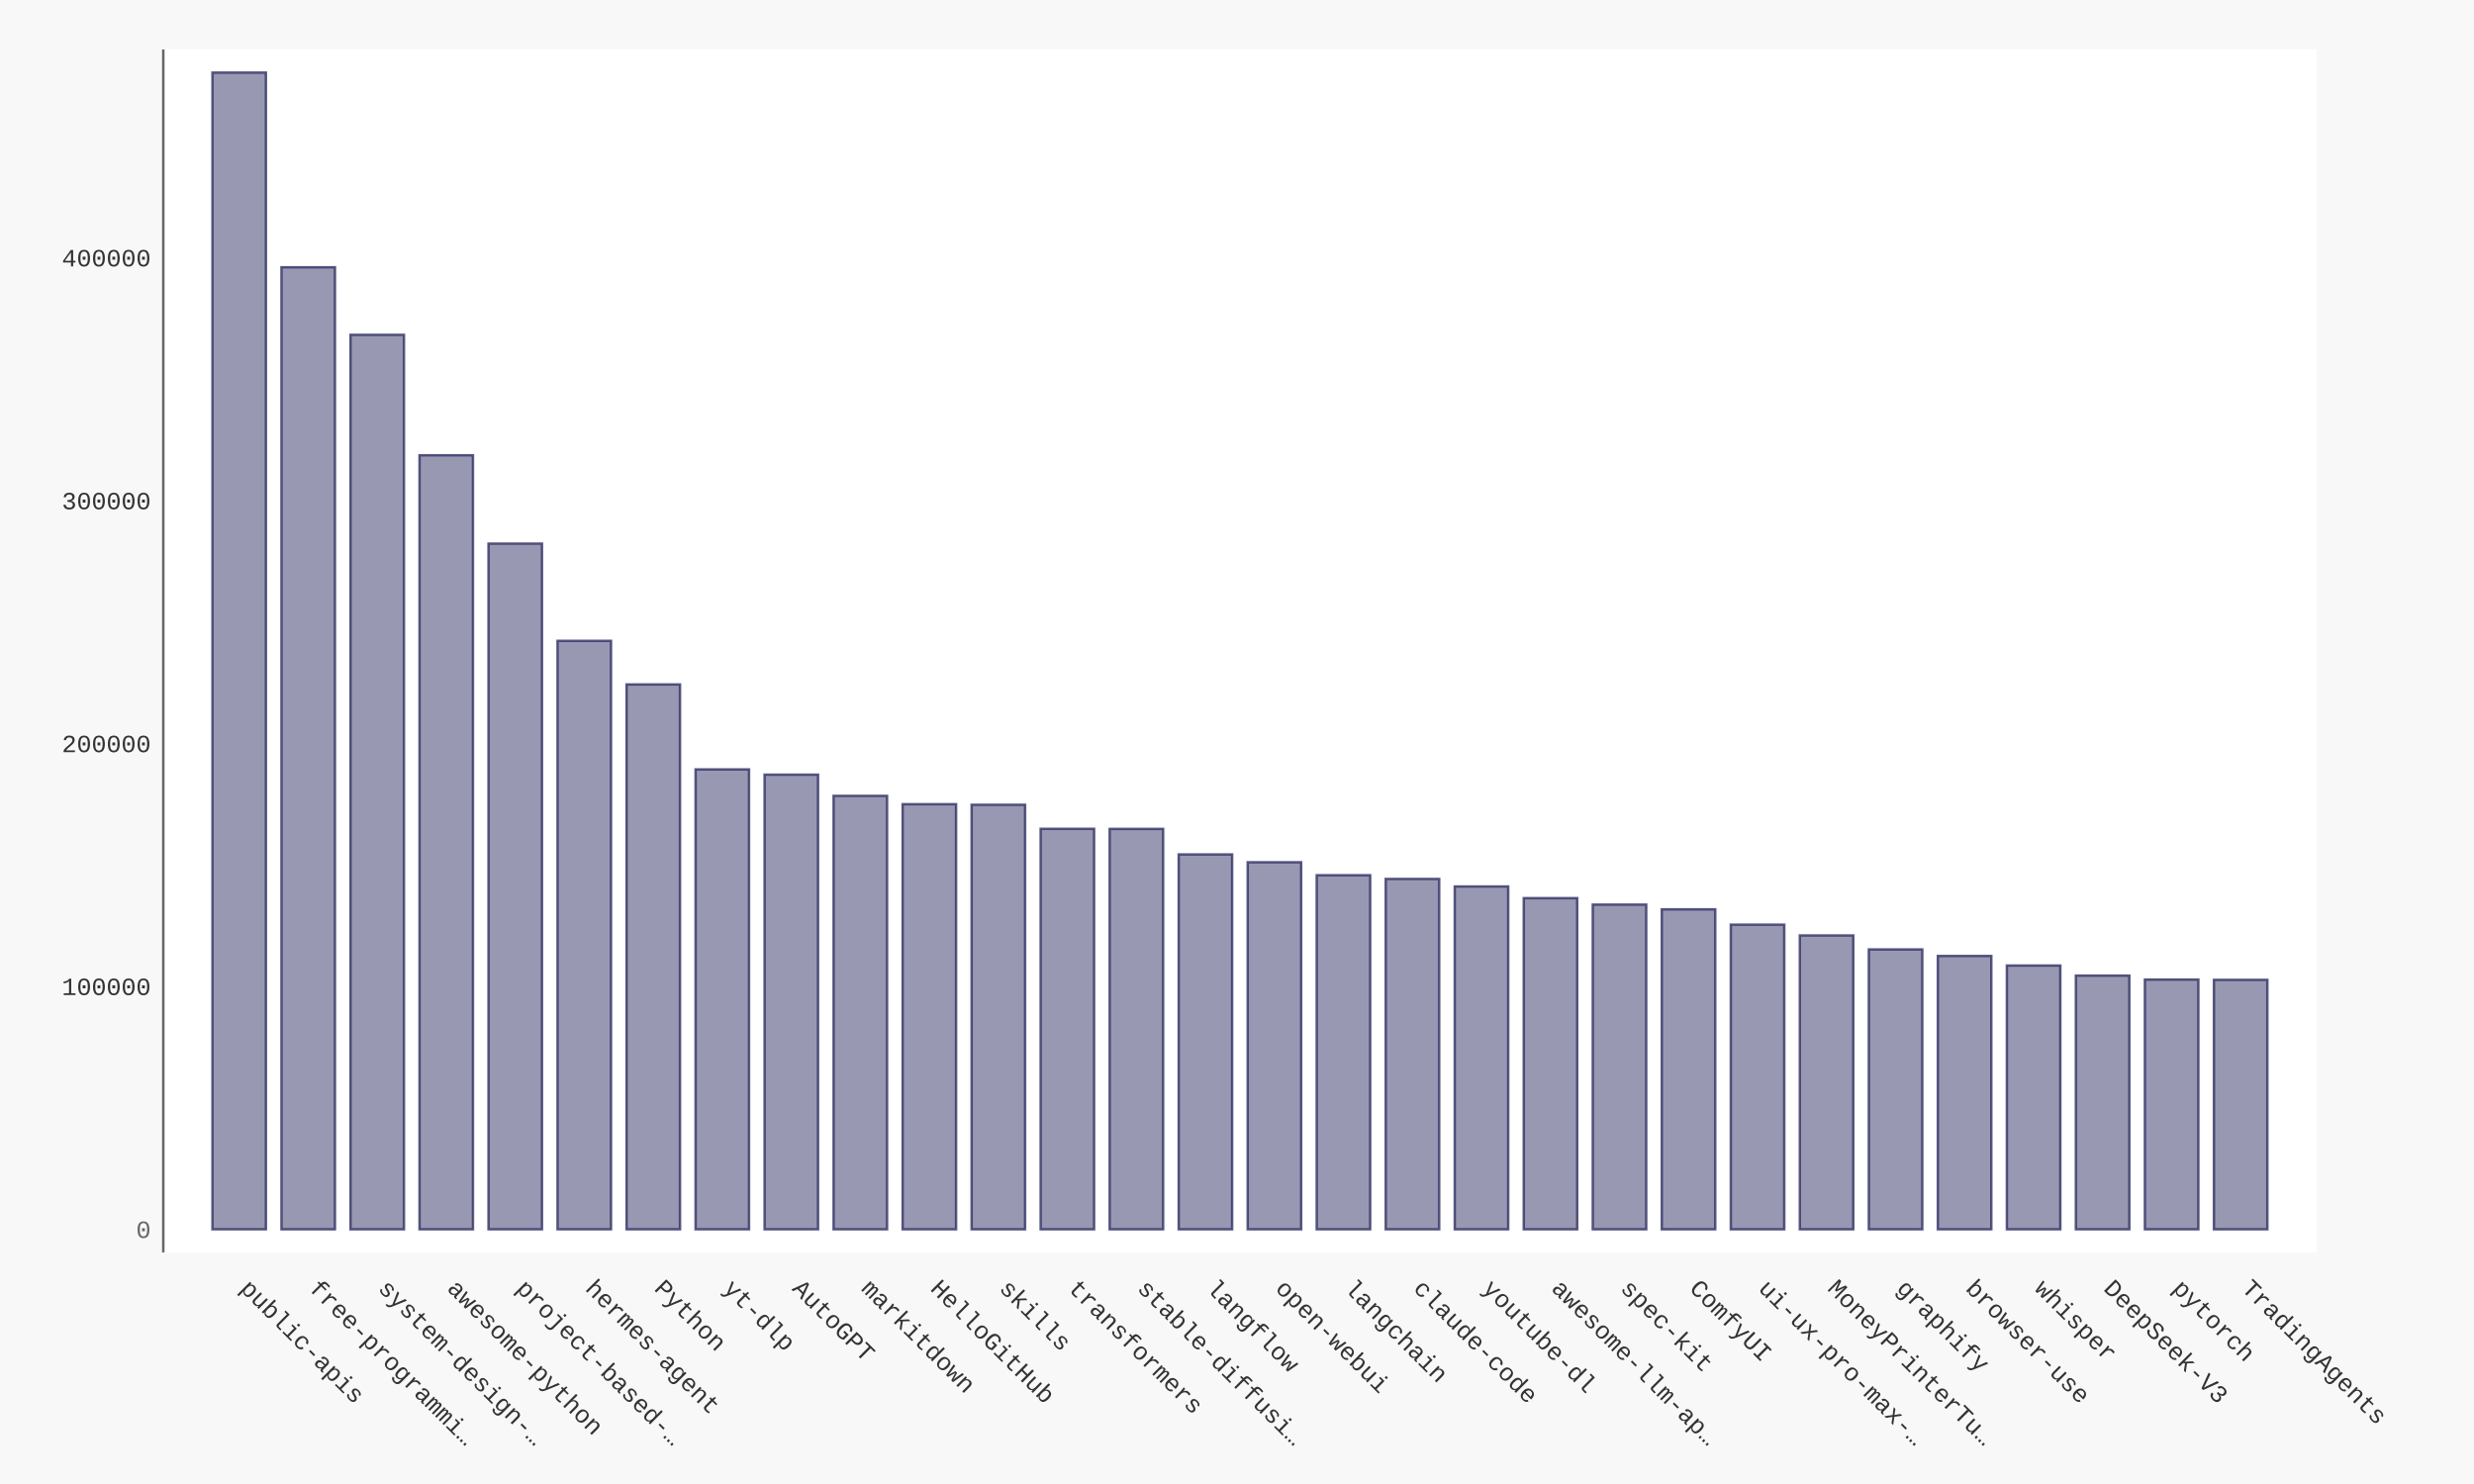
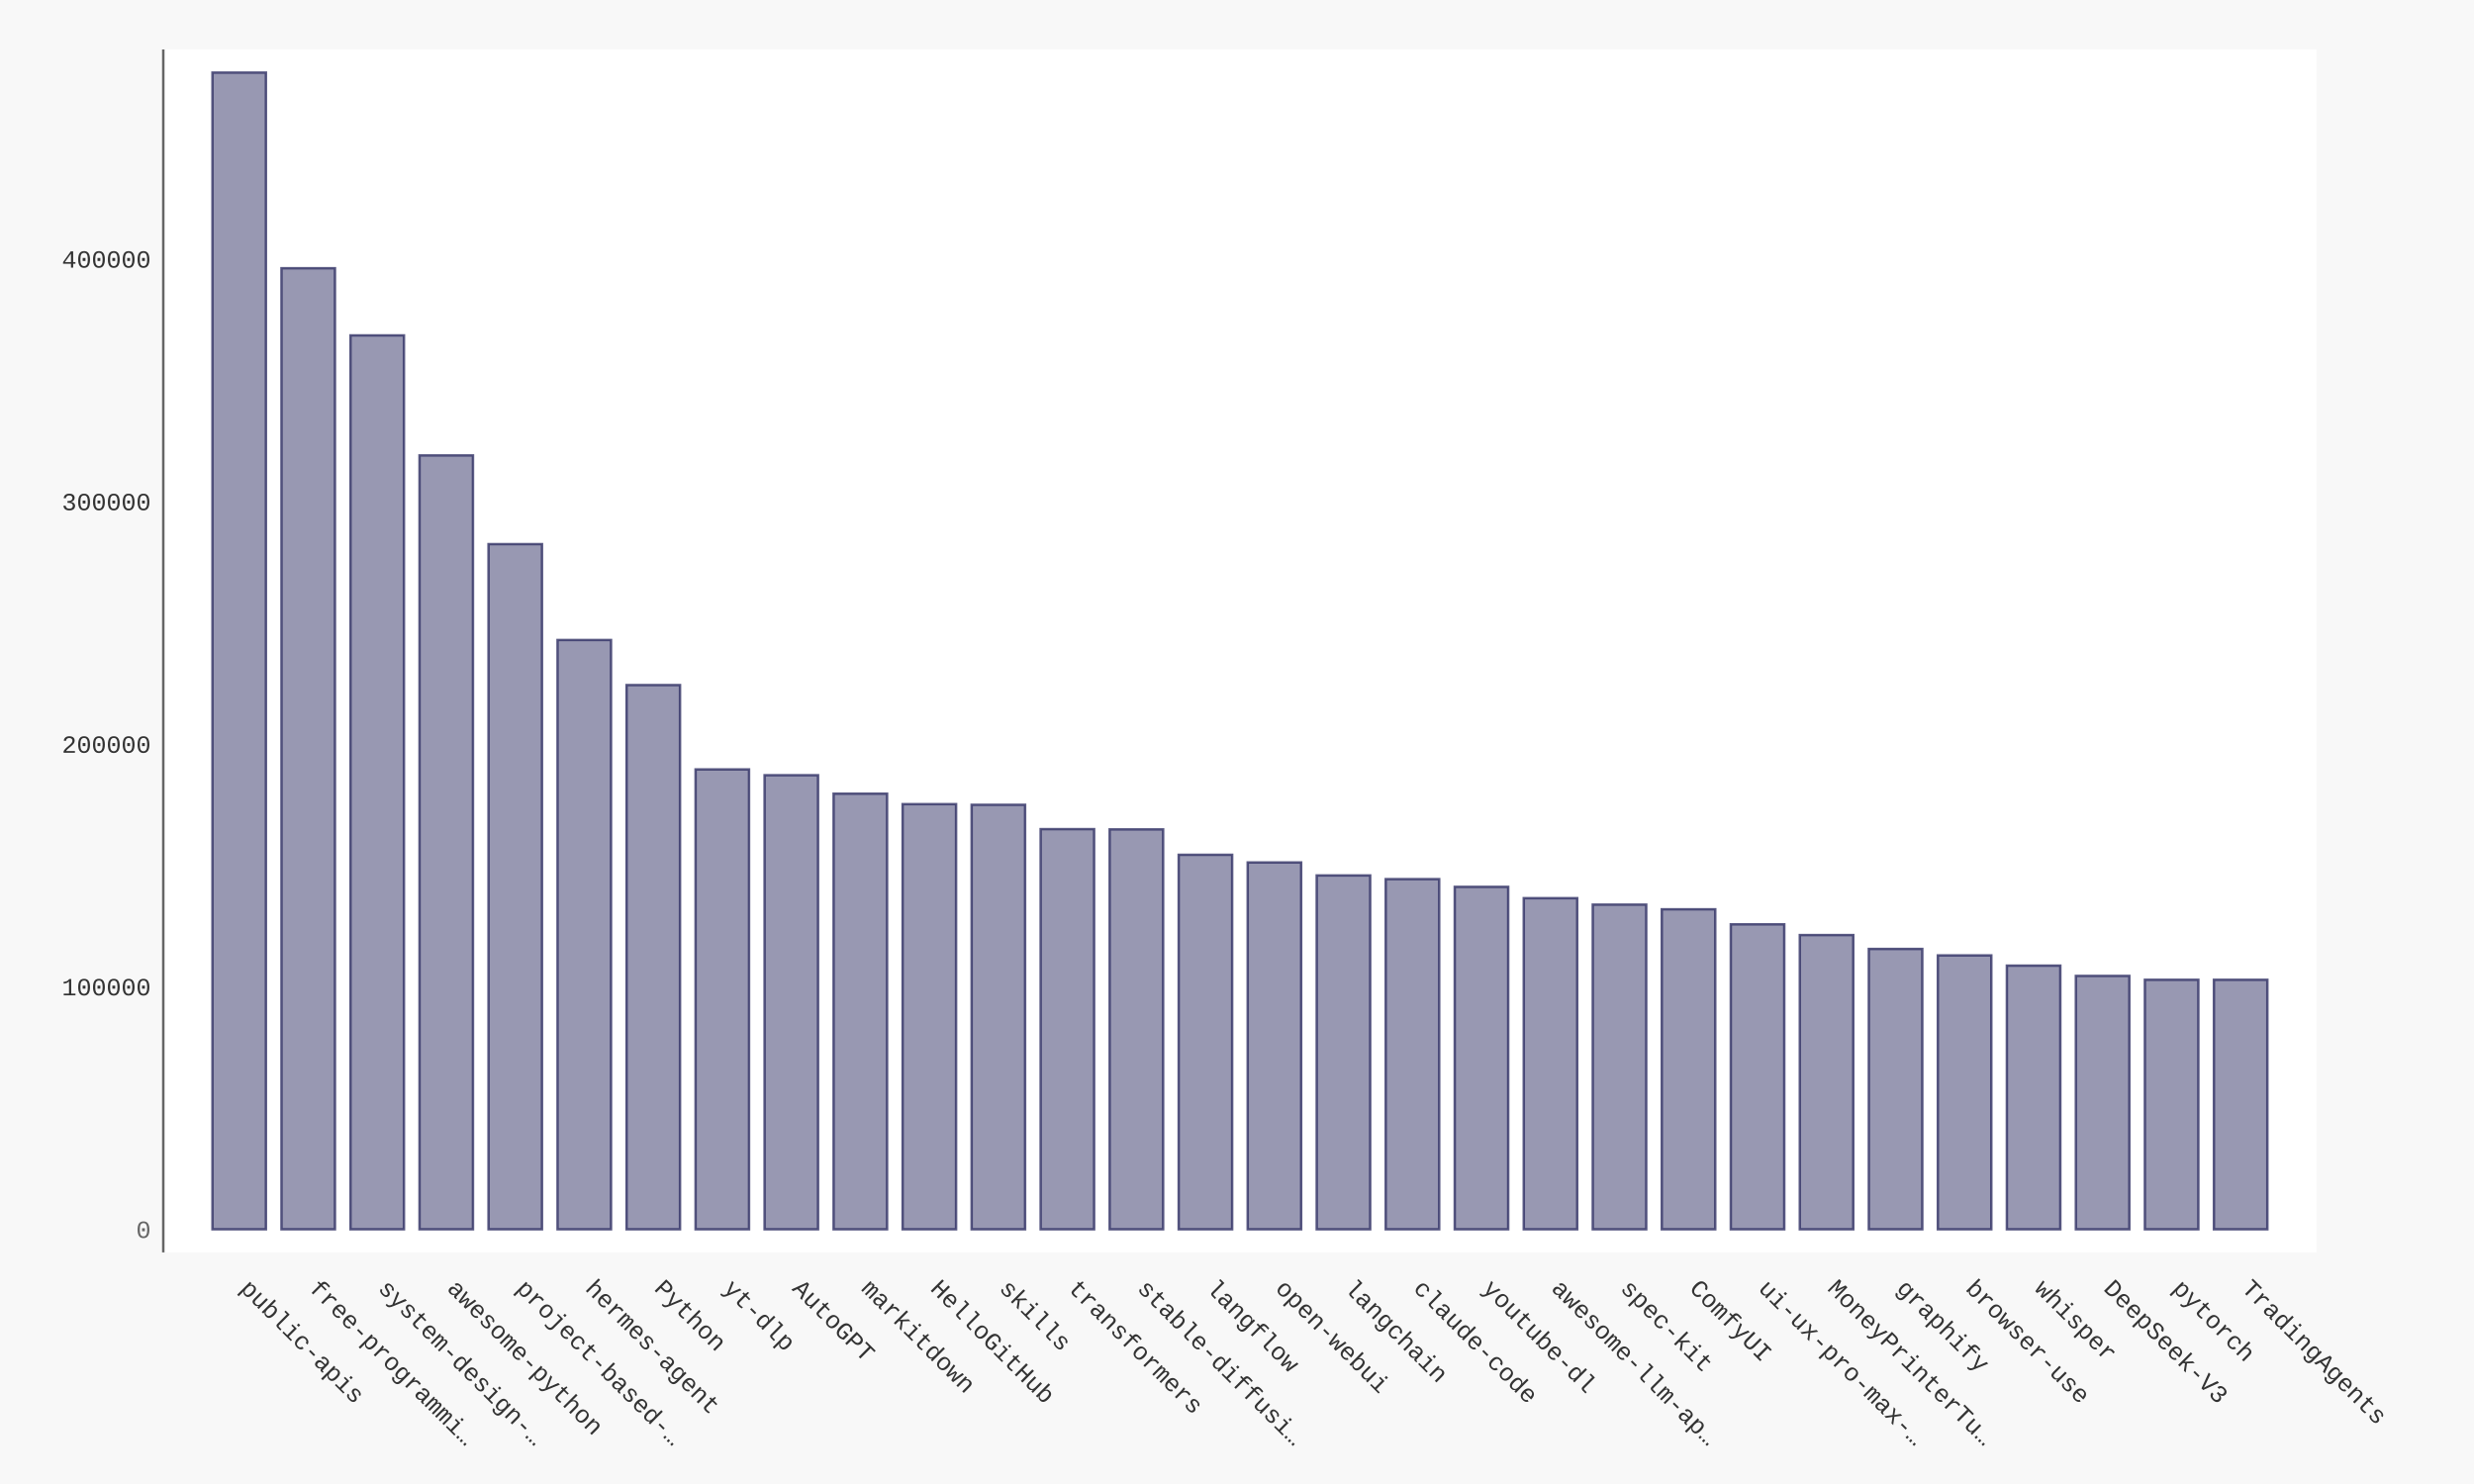
- <svg xmlns="http://www.w3.org/2000/svg" xmlns:xlink="http://www.w3.org/1999/xlink" id="chart-cde09ef2-08ae-4966-a332-97735d3838ed" class="pygal-chart" viewBox="0 0 1000 600">
+ <svg xmlns="http://www.w3.org/2000/svg" xmlns:xlink="http://www.w3.org/1999/xlink" id="chart-8d79915e-7ee7-4111-abaa-9b7c6cb28742" class="pygal-chart" viewBox="0 0 1000 600">
  <defs>
-     <style type="text/css">#chart-cde09ef2-08ae-4966-a332-97735d3838ed{-webkit-user-select:none;-webkit-font-smoothing:antialiased;font-family:Consolas,"Liberation Mono",Menlo,Courier,monospace}#chart-cde09ef2-08ae-4966-a332-97735d3838ed .title{font-family:Consolas,"Liberation Mono",Menlo,Courier,monospace;font-size:16px}#chart-cde09ef2-08ae-4966-a332-97735d3838ed .legends .legend text{font-family:Consolas,"Liberation Mono",Menlo,Courier,monospace;font-size:14px}#chart-cde09ef2-08ae-4966-a332-97735d3838ed .axis text{font-family:Consolas,"Liberation Mono",Menlo,Courier,monospace;font-size:10px}#chart-cde09ef2-08ae-4966-a332-97735d3838ed .axis text.major{font-family:Consolas,"Liberation Mono",Menlo,Courier,monospace;font-size:10px}#chart-cde09ef2-08ae-4966-a332-97735d3838ed .text-overlay text.value{font-family:Consolas,"Liberation Mono",Menlo,Courier,monospace;font-size:16px}#chart-cde09ef2-08ae-4966-a332-97735d3838ed .text-overlay text.label{font-family:Consolas,"Liberation Mono",Menlo,Courier,monospace;font-size:10px}#chart-cde09ef2-08ae-4966-a332-97735d3838ed .tooltip{font-family:Consolas,"Liberation Mono",Menlo,Courier,monospace;font-size:14px}#chart-cde09ef2-08ae-4966-a332-97735d3838ed text.no_data{font-family:Consolas,"Liberation Mono",Menlo,Courier,monospace;font-size:64px}
- #chart-cde09ef2-08ae-4966-a332-97735d3838ed{background-color:#f8f8f8}#chart-cde09ef2-08ae-4966-a332-97735d3838ed path,#chart-cde09ef2-08ae-4966-a332-97735d3838ed line,#chart-cde09ef2-08ae-4966-a332-97735d3838ed rect,#chart-cde09ef2-08ae-4966-a332-97735d3838ed circle{-webkit-transition:250ms ease-in;-moz-transition:250ms ease-in;transition:250ms ease-in}#chart-cde09ef2-08ae-4966-a332-97735d3838ed .graph &gt; .background{fill:#f8f8f8}#chart-cde09ef2-08ae-4966-a332-97735d3838ed .plot &gt; .background{fill:#ffffff}#chart-cde09ef2-08ae-4966-a332-97735d3838ed .graph{fill:#333}#chart-cde09ef2-08ae-4966-a332-97735d3838ed text.no_data{fill:#666}#chart-cde09ef2-08ae-4966-a332-97735d3838ed .title{fill:#666}#chart-cde09ef2-08ae-4966-a332-97735d3838ed .legends .legend text{fill:#333}#chart-cde09ef2-08ae-4966-a332-97735d3838ed .legends .legend:hover text{fill:#666}#chart-cde09ef2-08ae-4966-a332-97735d3838ed .axis .line{stroke:#666}#chart-cde09ef2-08ae-4966-a332-97735d3838ed .axis .guide.line{stroke:rgba(0,0,0,0.5)}#chart-cde09ef2-08ae-4966-a332-97735d3838ed .axis .major.line{stroke:#333}#chart-cde09ef2-08ae-4966-a332-97735d3838ed .axis text.major{fill:#666}#chart-cde09ef2-08ae-4966-a332-97735d3838ed .axis.y .guides:hover .guide.line,#chart-cde09ef2-08ae-4966-a332-97735d3838ed .line-graph .axis.x .guides:hover .guide.line,#chart-cde09ef2-08ae-4966-a332-97735d3838ed .stackedline-graph .axis.x .guides:hover .guide.line,#chart-cde09ef2-08ae-4966-a332-97735d3838ed .xy-graph .axis.x .guides:hover .guide.line{stroke:#666}#chart-cde09ef2-08ae-4966-a332-97735d3838ed .axis .guides:hover text{fill:#666}#chart-cde09ef2-08ae-4966-a332-97735d3838ed .reactive{fill-opacity:.5;stroke-opacity:.8;stroke-width:1}#chart-cde09ef2-08ae-4966-a332-97735d3838ed .ci{stroke:#333}#chart-cde09ef2-08ae-4966-a332-97735d3838ed .reactive.active,#chart-cde09ef2-08ae-4966-a332-97735d3838ed .active .reactive{fill-opacity:.9;stroke-opacity:.9;stroke-width:4}#chart-cde09ef2-08ae-4966-a332-97735d3838ed .ci .reactive.active{stroke-width:1.5}#chart-cde09ef2-08ae-4966-a332-97735d3838ed .series text{fill:#666}#chart-cde09ef2-08ae-4966-a332-97735d3838ed .tooltip rect{fill:#ffffff;stroke:#666;-webkit-transition:opacity 250ms ease-in;-moz-transition:opacity 250ms ease-in;transition:opacity 250ms ease-in}#chart-cde09ef2-08ae-4966-a332-97735d3838ed .tooltip .label{fill:#333}#chart-cde09ef2-08ae-4966-a332-97735d3838ed .tooltip .label{fill:#333}#chart-cde09ef2-08ae-4966-a332-97735d3838ed .tooltip .legend{font-size:.8em;fill:rgba(0,0,0,0.5)}#chart-cde09ef2-08ae-4966-a332-97735d3838ed .tooltip .x_label{font-size:.6em;fill:#666}#chart-cde09ef2-08ae-4966-a332-97735d3838ed .tooltip .xlink{font-size:.5em;text-decoration:underline}#chart-cde09ef2-08ae-4966-a332-97735d3838ed .tooltip .value{font-size:1.5em}#chart-cde09ef2-08ae-4966-a332-97735d3838ed .bound{font-size:.5em}#chart-cde09ef2-08ae-4966-a332-97735d3838ed .max-value{font-size:.75em;fill:rgba(0,0,0,0.5)}#chart-cde09ef2-08ae-4966-a332-97735d3838ed .map-element{fill:#ffffff;stroke:rgba(0,0,0,0.5) !important}#chart-cde09ef2-08ae-4966-a332-97735d3838ed .map-element .reactive{fill-opacity:inherit;stroke-opacity:inherit}#chart-cde09ef2-08ae-4966-a332-97735d3838ed .color-0,#chart-cde09ef2-08ae-4966-a332-97735d3838ed .color-0 a:visited{stroke:#333366;fill:#333366}#chart-cde09ef2-08ae-4966-a332-97735d3838ed .text-overlay .color-0 text{fill:black}
- #chart-cde09ef2-08ae-4966-a332-97735d3838ed text.no_data{text-anchor:middle}#chart-cde09ef2-08ae-4966-a332-97735d3838ed .guide.line{fill:none}#chart-cde09ef2-08ae-4966-a332-97735d3838ed .centered{text-anchor:middle}#chart-cde09ef2-08ae-4966-a332-97735d3838ed .title{text-anchor:middle}#chart-cde09ef2-08ae-4966-a332-97735d3838ed .legends .legend text{fill-opacity:1}#chart-cde09ef2-08ae-4966-a332-97735d3838ed .axis.x text{text-anchor:middle}#chart-cde09ef2-08ae-4966-a332-97735d3838ed .axis.x:not(.web) text[transform]{text-anchor:start}#chart-cde09ef2-08ae-4966-a332-97735d3838ed .axis.x:not(.web) text[transform].backwards{text-anchor:end}#chart-cde09ef2-08ae-4966-a332-97735d3838ed .axis.y text{text-anchor:end}#chart-cde09ef2-08ae-4966-a332-97735d3838ed .axis.y text[transform].backwards{text-anchor:start}#chart-cde09ef2-08ae-4966-a332-97735d3838ed .axis.y2 text{text-anchor:start}#chart-cde09ef2-08ae-4966-a332-97735d3838ed .axis.y2 text[transform].backwards{text-anchor:end}#chart-cde09ef2-08ae-4966-a332-97735d3838ed .axis .guide.line{stroke-dasharray:4,4;stroke:black}#chart-cde09ef2-08ae-4966-a332-97735d3838ed .axis .major.guide.line{stroke-dasharray:6,6;stroke:black}#chart-cde09ef2-08ae-4966-a332-97735d3838ed .horizontal .axis.y .guide.line,#chart-cde09ef2-08ae-4966-a332-97735d3838ed .horizontal .axis.y2 .guide.line,#chart-cde09ef2-08ae-4966-a332-97735d3838ed .vertical .axis.x .guide.line{opacity:0}#chart-cde09ef2-08ae-4966-a332-97735d3838ed .horizontal .axis.always_show .guide.line,#chart-cde09ef2-08ae-4966-a332-97735d3838ed .vertical .axis.always_show .guide.line{opacity:1 !important}#chart-cde09ef2-08ae-4966-a332-97735d3838ed .axis.y .guides:hover .guide.line,#chart-cde09ef2-08ae-4966-a332-97735d3838ed .axis.y2 .guides:hover .guide.line,#chart-cde09ef2-08ae-4966-a332-97735d3838ed .axis.x .guides:hover .guide.line{opacity:1}#chart-cde09ef2-08ae-4966-a332-97735d3838ed .axis .guides:hover text{opacity:1}#chart-cde09ef2-08ae-4966-a332-97735d3838ed .nofill{fill:none}#chart-cde09ef2-08ae-4966-a332-97735d3838ed .subtle-fill{fill-opacity:.2}#chart-cde09ef2-08ae-4966-a332-97735d3838ed .dot{stroke-width:1px;fill-opacity:1;stroke-opacity:1}#chart-cde09ef2-08ae-4966-a332-97735d3838ed .dot.active{stroke-width:5px}#chart-cde09ef2-08ae-4966-a332-97735d3838ed .dot.negative{fill:transparent}#chart-cde09ef2-08ae-4966-a332-97735d3838ed text,#chart-cde09ef2-08ae-4966-a332-97735d3838ed tspan{stroke:none !important}#chart-cde09ef2-08ae-4966-a332-97735d3838ed .series text.active{opacity:1}#chart-cde09ef2-08ae-4966-a332-97735d3838ed .tooltip rect{fill-opacity:.95;stroke-width:.5}#chart-cde09ef2-08ae-4966-a332-97735d3838ed .tooltip text{fill-opacity:1}#chart-cde09ef2-08ae-4966-a332-97735d3838ed .showable{visibility:hidden}#chart-cde09ef2-08ae-4966-a332-97735d3838ed .showable.shown{visibility:visible}#chart-cde09ef2-08ae-4966-a332-97735d3838ed .gauge-background{fill:rgba(229,229,229,1);stroke:none}#chart-cde09ef2-08ae-4966-a332-97735d3838ed .bg-lines{stroke:#f8f8f8;stroke-width:2px}</style>
+     <style type="text/css">#chart-8d79915e-7ee7-4111-abaa-9b7c6cb28742{-webkit-user-select:none;-webkit-font-smoothing:antialiased;font-family:Consolas,"Liberation Mono",Menlo,Courier,monospace}#chart-8d79915e-7ee7-4111-abaa-9b7c6cb28742 .title{font-family:Consolas,"Liberation Mono",Menlo,Courier,monospace;font-size:16px}#chart-8d79915e-7ee7-4111-abaa-9b7c6cb28742 .legends .legend text{font-family:Consolas,"Liberation Mono",Menlo,Courier,monospace;font-size:14px}#chart-8d79915e-7ee7-4111-abaa-9b7c6cb28742 .axis text{font-family:Consolas,"Liberation Mono",Menlo,Courier,monospace;font-size:10px}#chart-8d79915e-7ee7-4111-abaa-9b7c6cb28742 .axis text.major{font-family:Consolas,"Liberation Mono",Menlo,Courier,monospace;font-size:10px}#chart-8d79915e-7ee7-4111-abaa-9b7c6cb28742 .text-overlay text.value{font-family:Consolas,"Liberation Mono",Menlo,Courier,monospace;font-size:16px}#chart-8d79915e-7ee7-4111-abaa-9b7c6cb28742 .text-overlay text.label{font-family:Consolas,"Liberation Mono",Menlo,Courier,monospace;font-size:10px}#chart-8d79915e-7ee7-4111-abaa-9b7c6cb28742 .tooltip{font-family:Consolas,"Liberation Mono",Menlo,Courier,monospace;font-size:14px}#chart-8d79915e-7ee7-4111-abaa-9b7c6cb28742 text.no_data{font-family:Consolas,"Liberation Mono",Menlo,Courier,monospace;font-size:64px}
+ #chart-8d79915e-7ee7-4111-abaa-9b7c6cb28742{background-color:#f8f8f8}#chart-8d79915e-7ee7-4111-abaa-9b7c6cb28742 path,#chart-8d79915e-7ee7-4111-abaa-9b7c6cb28742 line,#chart-8d79915e-7ee7-4111-abaa-9b7c6cb28742 rect,#chart-8d79915e-7ee7-4111-abaa-9b7c6cb28742 circle{-webkit-transition:250ms ease-in;-moz-transition:250ms ease-in;transition:250ms ease-in}#chart-8d79915e-7ee7-4111-abaa-9b7c6cb28742 .graph &gt; .background{fill:#f8f8f8}#chart-8d79915e-7ee7-4111-abaa-9b7c6cb28742 .plot &gt; .background{fill:#ffffff}#chart-8d79915e-7ee7-4111-abaa-9b7c6cb28742 .graph{fill:#333}#chart-8d79915e-7ee7-4111-abaa-9b7c6cb28742 text.no_data{fill:#666}#chart-8d79915e-7ee7-4111-abaa-9b7c6cb28742 .title{fill:#666}#chart-8d79915e-7ee7-4111-abaa-9b7c6cb28742 .legends .legend text{fill:#333}#chart-8d79915e-7ee7-4111-abaa-9b7c6cb28742 .legends .legend:hover text{fill:#666}#chart-8d79915e-7ee7-4111-abaa-9b7c6cb28742 .axis .line{stroke:#666}#chart-8d79915e-7ee7-4111-abaa-9b7c6cb28742 .axis .guide.line{stroke:rgba(0,0,0,0.5)}#chart-8d79915e-7ee7-4111-abaa-9b7c6cb28742 .axis .major.line{stroke:#333}#chart-8d79915e-7ee7-4111-abaa-9b7c6cb28742 .axis text.major{fill:#666}#chart-8d79915e-7ee7-4111-abaa-9b7c6cb28742 .axis.y .guides:hover .guide.line,#chart-8d79915e-7ee7-4111-abaa-9b7c6cb28742 .line-graph .axis.x .guides:hover .guide.line,#chart-8d79915e-7ee7-4111-abaa-9b7c6cb28742 .stackedline-graph .axis.x .guides:hover .guide.line,#chart-8d79915e-7ee7-4111-abaa-9b7c6cb28742 .xy-graph .axis.x .guides:hover .guide.line{stroke:#666}#chart-8d79915e-7ee7-4111-abaa-9b7c6cb28742 .axis .guides:hover text{fill:#666}#chart-8d79915e-7ee7-4111-abaa-9b7c6cb28742 .reactive{fill-opacity:.5;stroke-opacity:.8;stroke-width:1}#chart-8d79915e-7ee7-4111-abaa-9b7c6cb28742 .ci{stroke:#333}#chart-8d79915e-7ee7-4111-abaa-9b7c6cb28742 .reactive.active,#chart-8d79915e-7ee7-4111-abaa-9b7c6cb28742 .active .reactive{fill-opacity:.9;stroke-opacity:.9;stroke-width:4}#chart-8d79915e-7ee7-4111-abaa-9b7c6cb28742 .ci .reactive.active{stroke-width:1.5}#chart-8d79915e-7ee7-4111-abaa-9b7c6cb28742 .series text{fill:#666}#chart-8d79915e-7ee7-4111-abaa-9b7c6cb28742 .tooltip rect{fill:#ffffff;stroke:#666;-webkit-transition:opacity 250ms ease-in;-moz-transition:opacity 250ms ease-in;transition:opacity 250ms ease-in}#chart-8d79915e-7ee7-4111-abaa-9b7c6cb28742 .tooltip .label{fill:#333}#chart-8d79915e-7ee7-4111-abaa-9b7c6cb28742 .tooltip .label{fill:#333}#chart-8d79915e-7ee7-4111-abaa-9b7c6cb28742 .tooltip .legend{font-size:.8em;fill:rgba(0,0,0,0.5)}#chart-8d79915e-7ee7-4111-abaa-9b7c6cb28742 .tooltip .x_label{font-size:.6em;fill:#666}#chart-8d79915e-7ee7-4111-abaa-9b7c6cb28742 .tooltip .xlink{font-size:.5em;text-decoration:underline}#chart-8d79915e-7ee7-4111-abaa-9b7c6cb28742 .tooltip .value{font-size:1.5em}#chart-8d79915e-7ee7-4111-abaa-9b7c6cb28742 .bound{font-size:.5em}#chart-8d79915e-7ee7-4111-abaa-9b7c6cb28742 .max-value{font-size:.75em;fill:rgba(0,0,0,0.5)}#chart-8d79915e-7ee7-4111-abaa-9b7c6cb28742 .map-element{fill:#ffffff;stroke:rgba(0,0,0,0.5) !important}#chart-8d79915e-7ee7-4111-abaa-9b7c6cb28742 .map-element .reactive{fill-opacity:inherit;stroke-opacity:inherit}#chart-8d79915e-7ee7-4111-abaa-9b7c6cb28742 .color-0,#chart-8d79915e-7ee7-4111-abaa-9b7c6cb28742 .color-0 a:visited{stroke:#333366;fill:#333366}#chart-8d79915e-7ee7-4111-abaa-9b7c6cb28742 .text-overlay .color-0 text{fill:black}
+ #chart-8d79915e-7ee7-4111-abaa-9b7c6cb28742 text.no_data{text-anchor:middle}#chart-8d79915e-7ee7-4111-abaa-9b7c6cb28742 .guide.line{fill:none}#chart-8d79915e-7ee7-4111-abaa-9b7c6cb28742 .centered{text-anchor:middle}#chart-8d79915e-7ee7-4111-abaa-9b7c6cb28742 .title{text-anchor:middle}#chart-8d79915e-7ee7-4111-abaa-9b7c6cb28742 .legends .legend text{fill-opacity:1}#chart-8d79915e-7ee7-4111-abaa-9b7c6cb28742 .axis.x text{text-anchor:middle}#chart-8d79915e-7ee7-4111-abaa-9b7c6cb28742 .axis.x:not(.web) text[transform]{text-anchor:start}#chart-8d79915e-7ee7-4111-abaa-9b7c6cb28742 .axis.x:not(.web) text[transform].backwards{text-anchor:end}#chart-8d79915e-7ee7-4111-abaa-9b7c6cb28742 .axis.y text{text-anchor:end}#chart-8d79915e-7ee7-4111-abaa-9b7c6cb28742 .axis.y text[transform].backwards{text-anchor:start}#chart-8d79915e-7ee7-4111-abaa-9b7c6cb28742 .axis.y2 text{text-anchor:start}#chart-8d79915e-7ee7-4111-abaa-9b7c6cb28742 .axis.y2 text[transform].backwards{text-anchor:end}#chart-8d79915e-7ee7-4111-abaa-9b7c6cb28742 .axis .guide.line{stroke-dasharray:4,4;stroke:black}#chart-8d79915e-7ee7-4111-abaa-9b7c6cb28742 .axis .major.guide.line{stroke-dasharray:6,6;stroke:black}#chart-8d79915e-7ee7-4111-abaa-9b7c6cb28742 .horizontal .axis.y .guide.line,#chart-8d79915e-7ee7-4111-abaa-9b7c6cb28742 .horizontal .axis.y2 .guide.line,#chart-8d79915e-7ee7-4111-abaa-9b7c6cb28742 .vertical .axis.x .guide.line{opacity:0}#chart-8d79915e-7ee7-4111-abaa-9b7c6cb28742 .horizontal .axis.always_show .guide.line,#chart-8d79915e-7ee7-4111-abaa-9b7c6cb28742 .vertical .axis.always_show .guide.line{opacity:1 !important}#chart-8d79915e-7ee7-4111-abaa-9b7c6cb28742 .axis.y .guides:hover .guide.line,#chart-8d79915e-7ee7-4111-abaa-9b7c6cb28742 .axis.y2 .guides:hover .guide.line,#chart-8d79915e-7ee7-4111-abaa-9b7c6cb28742 .axis.x .guides:hover .guide.line{opacity:1}#chart-8d79915e-7ee7-4111-abaa-9b7c6cb28742 .axis .guides:hover text{opacity:1}#chart-8d79915e-7ee7-4111-abaa-9b7c6cb28742 .nofill{fill:none}#chart-8d79915e-7ee7-4111-abaa-9b7c6cb28742 .subtle-fill{fill-opacity:.2}#chart-8d79915e-7ee7-4111-abaa-9b7c6cb28742 .dot{stroke-width:1px;fill-opacity:1;stroke-opacity:1}#chart-8d79915e-7ee7-4111-abaa-9b7c6cb28742 .dot.active{stroke-width:5px}#chart-8d79915e-7ee7-4111-abaa-9b7c6cb28742 .dot.negative{fill:transparent}#chart-8d79915e-7ee7-4111-abaa-9b7c6cb28742 text,#chart-8d79915e-7ee7-4111-abaa-9b7c6cb28742 tspan{stroke:none !important}#chart-8d79915e-7ee7-4111-abaa-9b7c6cb28742 .series text.active{opacity:1}#chart-8d79915e-7ee7-4111-abaa-9b7c6cb28742 .tooltip rect{fill-opacity:.95;stroke-width:.5}#chart-8d79915e-7ee7-4111-abaa-9b7c6cb28742 .tooltip text{fill-opacity:1}#chart-8d79915e-7ee7-4111-abaa-9b7c6cb28742 .showable{visibility:hidden}#chart-8d79915e-7ee7-4111-abaa-9b7c6cb28742 .showable.shown{visibility:visible}#chart-8d79915e-7ee7-4111-abaa-9b7c6cb28742 .gauge-background{fill:rgba(229,229,229,1);stroke:none}#chart-8d79915e-7ee7-4111-abaa-9b7c6cb28742 .bg-lines{stroke:#f8f8f8;stroke-width:2px}</style>
  </defs>
  <g class="graph bar-graph vertical">
    <rect x="0" y="0" width="1000" height="600" class="background" />
    <g transform="translate(66, 20)" class="plot">
      <rect x="0" y="0" width="870.36" height="486.36" class="background" />
      <g class="axis y">
        <g class="guides">
          <text x="-5" y="480.507" class="major">0</text>
        </g>
        <g class="guides">
-           <text x="-5" y="382.305" class="">100000</text>
-         </g>
-         <g class="guides">
-           <text x="-5" y="284.102" class="">200000</text>
-         </g>
-         <g class="guides">
-           <text x="-5" y="185.899" class="">300000</text>
-         </g>
-         <g class="guides">
-           <text x="-5" y="87.696" class="">400000</text>
+           <text x="-5" y="382.434" class="">100000</text>
+         </g>
+         <g class="guides">
+           <text x="-5" y="284.36" class="">200000</text>
+         </g>
+         <g class="guides">
+           <text x="-5" y="186.287" class="">300000</text>
+         </g>
+         <g class="guides">
+           <text x="-5" y="88.214" class="">400000</text>
        </g>
      </g>
      <g class="axis x">
        <path d="M0 0 v486.36" class="line" />
        <g class="guides">
          <path d="M30.686 0 v486.36" class="guide line" />
          <text x="30.686" y="501.36" class="" transform="rotate(45 30.68578 501.3604)">public-apis</text>
        </g>
        <g class="guides">
          <path d="M58.582 0 v486.36" class="guide line" />
          <text x="58.582" y="501.36" class="" transform="rotate(45 58.58195 501.3604)">free-programmi…</text>
        </g>
        <g class="guides">
          <path d="M86.478 0 v486.36" class="guide line" />
          <text x="86.478" y="501.36" class="" transform="rotate(45 86.47812 501.3604)">system-design-…</text>
        </g>
        <g class="guides">
          <path d="M114.374 0 v486.36" class="guide line" />
          <text x="114.374" y="501.36" class="" transform="rotate(45 114.3743 501.3604)">awesome-python</text>
        </g>
        <g class="guides">
          <path d="M142.27 0 v486.36" class="guide line" />
          <text x="142.27" y="501.36" class="" transform="rotate(45 142.2704 501.3604)">project-based-…</text>
        </g>
        <g class="guides">
          <path d="M170.167 0 v486.36" class="guide line" />
          <text x="170.167" y="501.36" class="" transform="rotate(45 170.1666 501.3604)">hermes-agent</text>
        </g>
        <g class="guides">
          <path d="M198.063 0 v486.36" class="guide line" />
          <text x="198.063" y="501.36" class="" transform="rotate(45 198.0628 501.3604)">Python</text>
        </g>
        <g class="guides">
          <path d="M225.959 0 v486.36" class="guide line" />
          <text x="225.959" y="501.36" class="" transform="rotate(45 225.9589 501.3604)">yt-dlp</text>
        </g>
        <g class="guides">
          <path d="M253.855 0 v486.36" class="guide line" />
          <text x="253.855" y="501.36" class="" transform="rotate(45 253.8551 501.3604)">AutoGPT</text>
        </g>
        <g class="guides">
          <path d="M281.751 0 v486.36" class="guide line" />
          <text x="281.751" y="501.36" class="" transform="rotate(45 281.7513 501.3604)">markitdown</text>
        </g>
        <g class="guides">
          <path d="M309.647 0 v486.36" class="guide line" />
          <text x="309.647" y="501.36" class="" transform="rotate(45 309.6474 501.3604)">HelloGitHub</text>
        </g>
        <g class="guides">
          <path d="M337.544 0 v486.36" class="guide line" />
          <text x="337.544" y="501.36" class="" transform="rotate(45 337.5436 501.3604)">skills</text>
        </g>
        <g class="guides">
          <path d="M365.44 0 v486.36" class="guide line" />
          <text x="365.44" y="501.36" class="" transform="rotate(45 365.4398 501.3604)">transformers</text>
        </g>
        <g class="guides">
          <path d="M393.336 0 v486.36" class="guide line" />
          <text x="393.336" y="501.36" class="" transform="rotate(45 393.3359 501.3604)">stable-diffusi…</text>
        </g>
        <g class="guides">
          <path d="M421.232 0 v486.36" class="guide line" />
          <text x="421.232" y="501.36" class="" transform="rotate(45 421.2321 501.3604)">langflow</text>
        </g>
        <g class="guides">
          <path d="M449.128 0 v486.36" class="guide line" />
          <text x="449.128" y="501.36" class="" transform="rotate(45 449.1283 501.3604)">open-webui</text>
        </g>
        <g class="guides">
          <path d="M477.024 0 v486.36" class="guide line" />
          <text x="477.024" y="501.36" class="" transform="rotate(45 477.0244 501.3604)">langchain</text>
        </g>
        <g class="guides">
          <path d="M504.921 0 v486.36" class="guide line" />
          <text x="504.921" y="501.36" class="" transform="rotate(45 504.9206 501.3604)">claude-code</text>
        </g>
        <g class="guides">
          <path d="M532.817 0 v486.36" class="guide line" />
          <text x="532.817" y="501.36" class="" transform="rotate(45 532.8168 501.3604)">youtube-dl</text>
        </g>
        <g class="guides">
          <path d="M560.713 0 v486.36" class="guide line" />
          <text x="560.713" y="501.36" class="" transform="rotate(45 560.7129 501.3604)">awesome-llm-ap…</text>
        </g>
        <g class="guides">
          <path d="M588.609 0 v486.36" class="guide line" />
          <text x="588.609" y="501.36" class="" transform="rotate(45 588.6091 501.3604)">spec-kit</text>
        </g>
        <g class="guides">
          <path d="M616.505 0 v486.36" class="guide line" />
          <text x="616.505" y="501.36" class="" transform="rotate(45 616.5053 501.3604)">ComfyUI</text>
        </g>
        <g class="guides">
          <path d="M644.401 0 v486.36" class="guide line" />
          <text x="644.401" y="501.36" class="" transform="rotate(45 644.4014 501.3604)">ui-ux-pro-max-…</text>
        </g>
        <g class="guides">
          <path d="M672.298 0 v486.36" class="guide line" />
          <text x="672.298" y="501.36" class="" transform="rotate(45 672.2976 501.3604)">MoneyPrinterTu…</text>
        </g>
        <g class="guides">
          <path d="M700.194 0 v486.36" class="guide line" />
          <text x="700.194" y="501.36" class="" transform="rotate(45 700.1938 501.3604)">graphify</text>
        </g>
        <g class="guides">
          <path d="M728.09 0 v486.36" class="guide line" />
          <text x="728.09" y="501.36" class="" transform="rotate(45 728.0899 501.3604)">browser-use</text>
        </g>
        <g class="guides">
          <path d="M755.986 0 v486.36" class="guide line" />
          <text x="755.986" y="501.36" class="" transform="rotate(45 755.9861 501.3604)">whisper</text>
        </g>
        <g class="guides">
          <path d="M783.882 0 v486.36" class="guide line" />
          <text x="783.882" y="501.36" class="" transform="rotate(45 783.8823 501.3604)">DeepSeek-V3</text>
        </g>
        <g class="guides">
          <path d="M811.778 0 v486.36" class="guide line" />
          <text x="811.778" y="501.36" class="" transform="rotate(45 811.7784 501.3604)">pytorch</text>
        </g>
        <g class="guides">
          <path d="M839.675 0 v486.36" class="guide line" />
          <text x="839.675" y="501.36" class="" transform="rotate(45 839.6746 501.3604)">TradingAgents</text>
        </g>
      </g>
      <g class="series serie-0 color-0">
        <g class="bars">
          <g class="bar">
            <a target="_blank" xlink:href="https://github.com/public-apis/public-apis">
              <rect x="19.884" y="9.353" rx="0" ry="0" width="21.603" height="467.654" class="rect reactive tooltip-trigger" />
            </a>
          </g>
          <g class="bar">
            <a target="_blank" xlink:href="https://github.com/EbookFoundation/free-programming-books">
-               <rect x="47.781" y="88.061" rx="0" ry="0" width="21.603" height="388.947" class="rect reactive tooltip-trigger" />
+               <rect x="47.781" y="88.45" rx="0" ry="0" width="21.603" height="388.557" class="rect reactive tooltip-trigger" />
            </a>
          </g>
          <g class="bar">
            <a target="_blank" xlink:href="https://github.com/donnemartin/system-design-primer">
-               <rect x="75.677" y="115.382" rx="0" ry="0" width="21.603" height="361.626" class="rect reactive tooltip-trigger" />
+               <rect x="75.677" y="115.602" rx="0" ry="0" width="21.603" height="361.405" class="rect reactive tooltip-trigger" />
            </a>
          </g>
          <g class="bar">
            <a target="_blank" xlink:href="https://github.com/vinta/awesome-python">
-               <rect x="103.573" y="164.075" rx="0" ry="0" width="21.603" height="312.932" class="rect reactive tooltip-trigger" />
+               <rect x="103.573" y="164.134" rx="0" ry="0" width="21.603" height="312.873" class="rect reactive tooltip-trigger" />
            </a>
          </g>
          <g class="bar">
            <a target="_blank" xlink:href="https://github.com/practical-tutorials/project-based-learning">
-               <rect x="131.469" y="199.793" rx="0" ry="0" width="21.603" height="277.215" class="rect reactive tooltip-trigger" />
+               <rect x="131.469" y="199.997" rx="0" ry="0" width="21.603" height="277.01" class="rect reactive tooltip-trigger" />
            </a>
          </g>
          <g class="bar">
            <a target="_blank" xlink:href="https://github.com/NousResearch/hermes-agent">
-               <rect x="159.365" y="239.103" rx="0" ry="0" width="21.603" height="237.904" class="rect reactive tooltip-trigger" />
+               <rect x="159.365" y="238.761" rx="0" ry="0" width="21.603" height="238.246" class="rect reactive tooltip-trigger" />
            </a>
          </g>
          <g class="bar">
            <a target="_blank" xlink:href="https://github.com/TheAlgorithms/Python">
-               <rect x="187.261" y="256.733" rx="0" ry="0" width="21.603" height="220.275" class="rect reactive tooltip-trigger" />
+               <rect x="187.261" y="256.986" rx="0" ry="0" width="21.603" height="220.021" class="rect reactive tooltip-trigger" />
            </a>
          </g>
          <g class="bar">
            <a target="_blank" xlink:href="https://github.com/yt-dlp/yt-dlp">
-               <rect x="215.158" y="291.083" rx="0" ry="0" width="21.603" height="185.924" class="rect reactive tooltip-trigger" />
+               <rect x="215.158" y="291.084" rx="0" ry="0" width="21.603" height="185.924" class="rect reactive tooltip-trigger" />
            </a>
          </g>
          <g class="bar">
            <a target="_blank" xlink:href="https://github.com/Significant-Gravitas/AutoGPT">
-               <rect x="243.054" y="293.206" rx="0" ry="0" width="21.603" height="183.801" class="rect reactive tooltip-trigger" />
+               <rect x="243.054" y="293.434" rx="0" ry="0" width="21.603" height="183.573" class="rect reactive tooltip-trigger" />
            </a>
          </g>
          <g class="bar">
            <a target="_blank" xlink:href="https://github.com/microsoft/markitdown">
-               <rect x="270.95" y="301.783" rx="0" ry="0" width="21.603" height="175.224" class="rect reactive tooltip-trigger" />
+               <rect x="270.95" y="300.905" rx="0" ry="0" width="21.603" height="176.103" class="rect reactive tooltip-trigger" />
            </a>
          </g>
          <g class="bar">
            <a target="_blank" xlink:href="https://github.com/521xueweihan/HelloGitHub">
-               <rect x="298.846" y="305.143" rx="0" ry="0" width="21.603" height="171.865" class="rect reactive tooltip-trigger" />
+               <rect x="298.846" y="305.126" rx="0" ry="0" width="21.603" height="171.881" class="rect reactive tooltip-trigger" />
            </a>
          </g>
          <g class="bar">
            <a target="_blank" xlink:href="https://github.com/anthropics/skills">
-               <rect x="326.742" y="305.392" rx="0" ry="0" width="21.603" height="171.615" class="rect reactive tooltip-trigger" />
+               <rect x="326.742" y="305.396" rx="0" ry="0" width="21.603" height="171.611" class="rect reactive tooltip-trigger" />
            </a>
          </g>
          <g class="bar">
            <a target="_blank" xlink:href="https://github.com/huggingface/transformers">
-               <rect x="354.638" y="315.101" rx="0" ry="0" width="21.603" height="161.906" class="rect reactive tooltip-trigger" />
+               <rect x="354.638" y="315.228" rx="0" ry="0" width="21.603" height="161.779" class="rect reactive tooltip-trigger" />
            </a>
          </g>
          <g class="bar">
            <a target="_blank" xlink:href="https://github.com/AUTOMATIC1111/stable-diffusion-webui">
-               <rect x="382.535" y="315.138" rx="0" ry="0" width="21.603" height="161.87" class="rect reactive tooltip-trigger" />
+               <rect x="382.535" y="315.332" rx="0" ry="0" width="21.603" height="161.675" class="rect reactive tooltip-trigger" />
            </a>
          </g>
          <g class="bar">
            <a target="_blank" xlink:href="https://github.com/langflow-ai/langflow">
-               <rect x="410.431" y="325.467" rx="0" ry="0" width="21.603" height="151.541" class="rect reactive tooltip-trigger" />
+               <rect x="410.431" y="325.605" rx="0" ry="0" width="21.603" height="151.403" class="rect reactive tooltip-trigger" />
            </a>
          </g>
          <g class="bar">
            <a target="_blank" xlink:href="https://github.com/open-webui/open-webui">
-               <rect x="438.327" y="328.628" rx="0" ry="0" width="21.603" height="148.379" class="rect reactive tooltip-trigger" />
+               <rect x="438.327" y="328.707" rx="0" ry="0" width="21.603" height="148.301" class="rect reactive tooltip-trigger" />
            </a>
          </g>
          <g class="bar">
            <a target="_blank" xlink:href="https://github.com/langchain-ai/langchain">
-               <rect x="466.223" y="333.869" rx="0" ry="0" width="21.603" height="143.138" class="rect reactive tooltip-trigger" />
+               <rect x="466.223" y="333.953" rx="0" ry="0" width="21.603" height="143.055" class="rect reactive tooltip-trigger" />
            </a>
          </g>
          <g class="bar">
            <a target="_blank" xlink:href="https://github.com/anthropics/claude-code">
-               <rect x="494.119" y="335.372" rx="0" ry="0" width="21.603" height="141.635" class="rect reactive tooltip-trigger" />
+               <rect x="494.119" y="335.449" rx="0" ry="0" width="21.603" height="141.558" class="rect reactive tooltip-trigger" />
            </a>
          </g>
          <g class="bar">
            <a target="_blank" xlink:href="https://github.com/ytdl-org/youtube-dl">
-               <rect x="522.015" y="338.419" rx="0" ry="0" width="21.603" height="138.589" class="rect reactive tooltip-trigger" />
+               <rect x="522.015" y="338.577" rx="0" ry="0" width="21.603" height="138.431" class="rect reactive tooltip-trigger" />
            </a>
          </g>
          <g class="bar">
            <a target="_blank" xlink:href="https://github.com/Shubhamsaboo/awesome-llm-apps">
-               <rect x="549.912" y="343.13" rx="0" ry="0" width="21.603" height="133.877" class="rect reactive tooltip-trigger" />
+               <rect x="549.912" y="343.14" rx="0" ry="0" width="21.603" height="133.867" class="rect reactive tooltip-trigger" />
            </a>
          </g>
          <g class="bar">
            <a target="_blank" xlink:href="https://github.com/github/spec-kit">
-               <rect x="577.808" y="345.748" rx="0" ry="0" width="21.603" height="131.26" class="rect reactive tooltip-trigger" />
+               <rect x="577.808" y="345.755" rx="0" ry="0" width="21.603" height="131.253" class="rect reactive tooltip-trigger" />
            </a>
          </g>
          <g class="bar">
            <a target="_blank" xlink:href="https://github.com/Comfy-Org/ComfyUI">
-               <rect x="605.704" y="347.656" rx="0" ry="0" width="21.603" height="129.352" class="rect reactive tooltip-trigger" />
+               <rect x="605.704" y="347.638" rx="0" ry="0" width="21.603" height="129.37" class="rect reactive tooltip-trigger" />
            </a>
          </g>
          <g class="bar">
            <a target="_blank" xlink:href="https://github.com/nextlevelbuilder/ui-ux-pro-max-skill">
-               <rect x="633.6" y="353.856" rx="0" ry="0" width="21.603" height="123.151" class="rect reactive tooltip-trigger" />
+               <rect x="633.6" y="353.713" rx="0" ry="0" width="21.603" height="123.294" class="rect reactive tooltip-trigger" />
            </a>
          </g>
          <g class="bar">
            <a target="_blank" xlink:href="https://github.com/harry0703/MoneyPrinterTurbo">
-               <rect x="661.496" y="358.22" rx="0" ry="0" width="21.603" height="118.787" class="rect reactive tooltip-trigger" />
+               <rect x="661.496" y="358.053" rx="0" ry="0" width="21.603" height="118.954" class="rect reactive tooltip-trigger" />
            </a>
          </g>
          <g class="bar">
            <a target="_blank" xlink:href="https://github.com/Graphify-Labs/graphify">
-               <rect x="689.392" y="363.873" rx="0" ry="0" width="21.603" height="113.134" class="rect reactive tooltip-trigger" />
+               <rect x="689.392" y="363.67" rx="0" ry="0" width="21.603" height="113.338" class="rect reactive tooltip-trigger" />
            </a>
          </g>
          <g class="bar">
            <a target="_blank" xlink:href="https://github.com/browser-use/browser-use">
-               <rect x="717.289" y="366.515" rx="0" ry="0" width="21.603" height="110.492" class="rect reactive tooltip-trigger" />
+               <rect x="717.289" y="366.288" rx="0" ry="0" width="21.603" height="110.719" class="rect reactive tooltip-trigger" />
            </a>
          </g>
          <g class="bar">
            <a target="_blank" xlink:href="https://github.com/openai/whisper">
-               <rect x="745.185" y="370.383" rx="0" ry="0" width="21.603" height="106.625" class="rect reactive tooltip-trigger" />
+               <rect x="745.185" y="370.414" rx="0" ry="0" width="21.603" height="106.593" class="rect reactive tooltip-trigger" />
            </a>
          </g>
          <g class="bar">
            <a target="_blank" xlink:href="https://github.com/deepseek-ai/DeepSeek-V3">
-               <rect x="773.081" y="374.448" rx="0" ry="0" width="21.603" height="102.559" class="rect reactive tooltip-trigger" />
+               <rect x="773.081" y="374.582" rx="0" ry="0" width="21.603" height="102.425" class="rect reactive tooltip-trigger" />
            </a>
          </g>
          <g class="bar">
            <a target="_blank" xlink:href="https://github.com/pytorch/pytorch">
-               <rect x="800.977" y="376.05" rx="0" ry="0" width="21.603" height="100.957" class="rect reactive tooltip-trigger" />
+               <rect x="800.977" y="376.147" rx="0" ry="0" width="21.603" height="100.861" class="rect reactive tooltip-trigger" />
            </a>
          </g>
          <g class="bar">
            <a target="_blank" xlink:href="https://github.com/TauricResearch/TradingAgents">
-               <rect x="828.873" y="376.177" rx="0" ry="0" width="21.603" height="100.831" class="rect reactive tooltip-trigger" />
+               <rect x="828.873" y="376.148" rx="0" ry="0" width="21.603" height="100.86" class="rect reactive tooltip-trigger" />
            </a>
          </g>
        </g>
      </g>
    </g>
    <g class="titles" />
    <g transform="translate(66, 20)" class="plot overlay">
      <g class="series serie-0 color-0" />
    </g>
    <g transform="translate(66, 20)" class="plot text-overlay">
      <g class="series serie-0 color-0" />
    </g>
    <g transform="translate(66, 20)" class="plot tooltip-overlay">
      <g transform="translate(0 0)" style="opacity: 0" class="tooltip">
        <rect rx="0" ry="0" width="0" height="0" class="tooltip-box" />
        <g class="text" />
      </g>
    </g>
  </g>
</svg>
